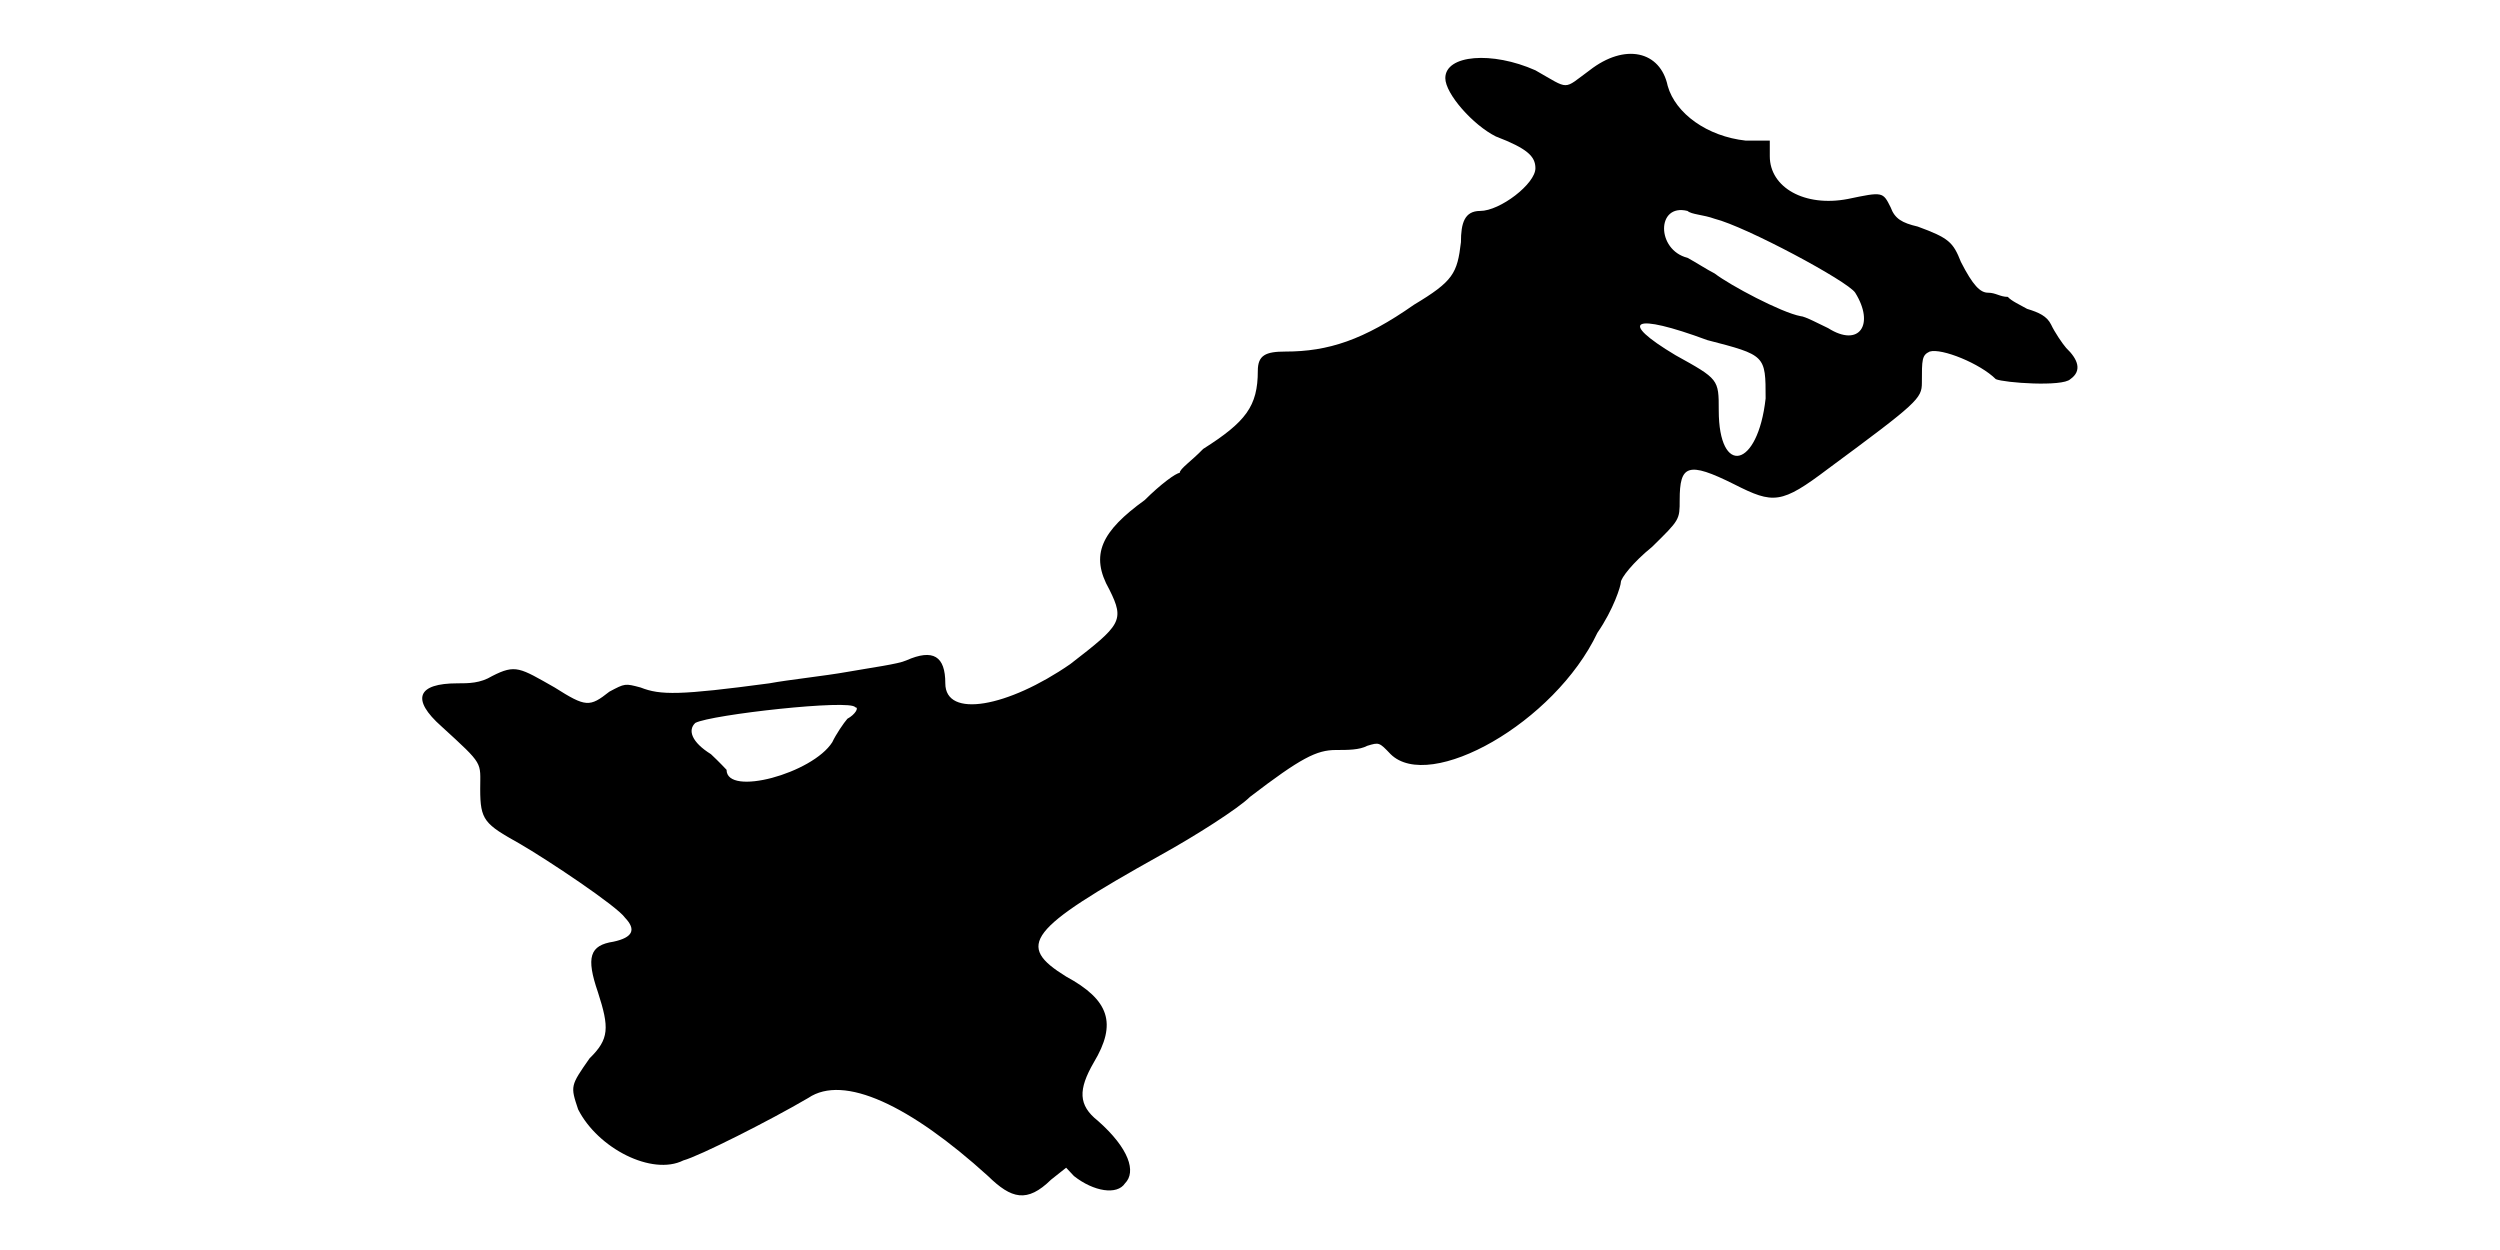
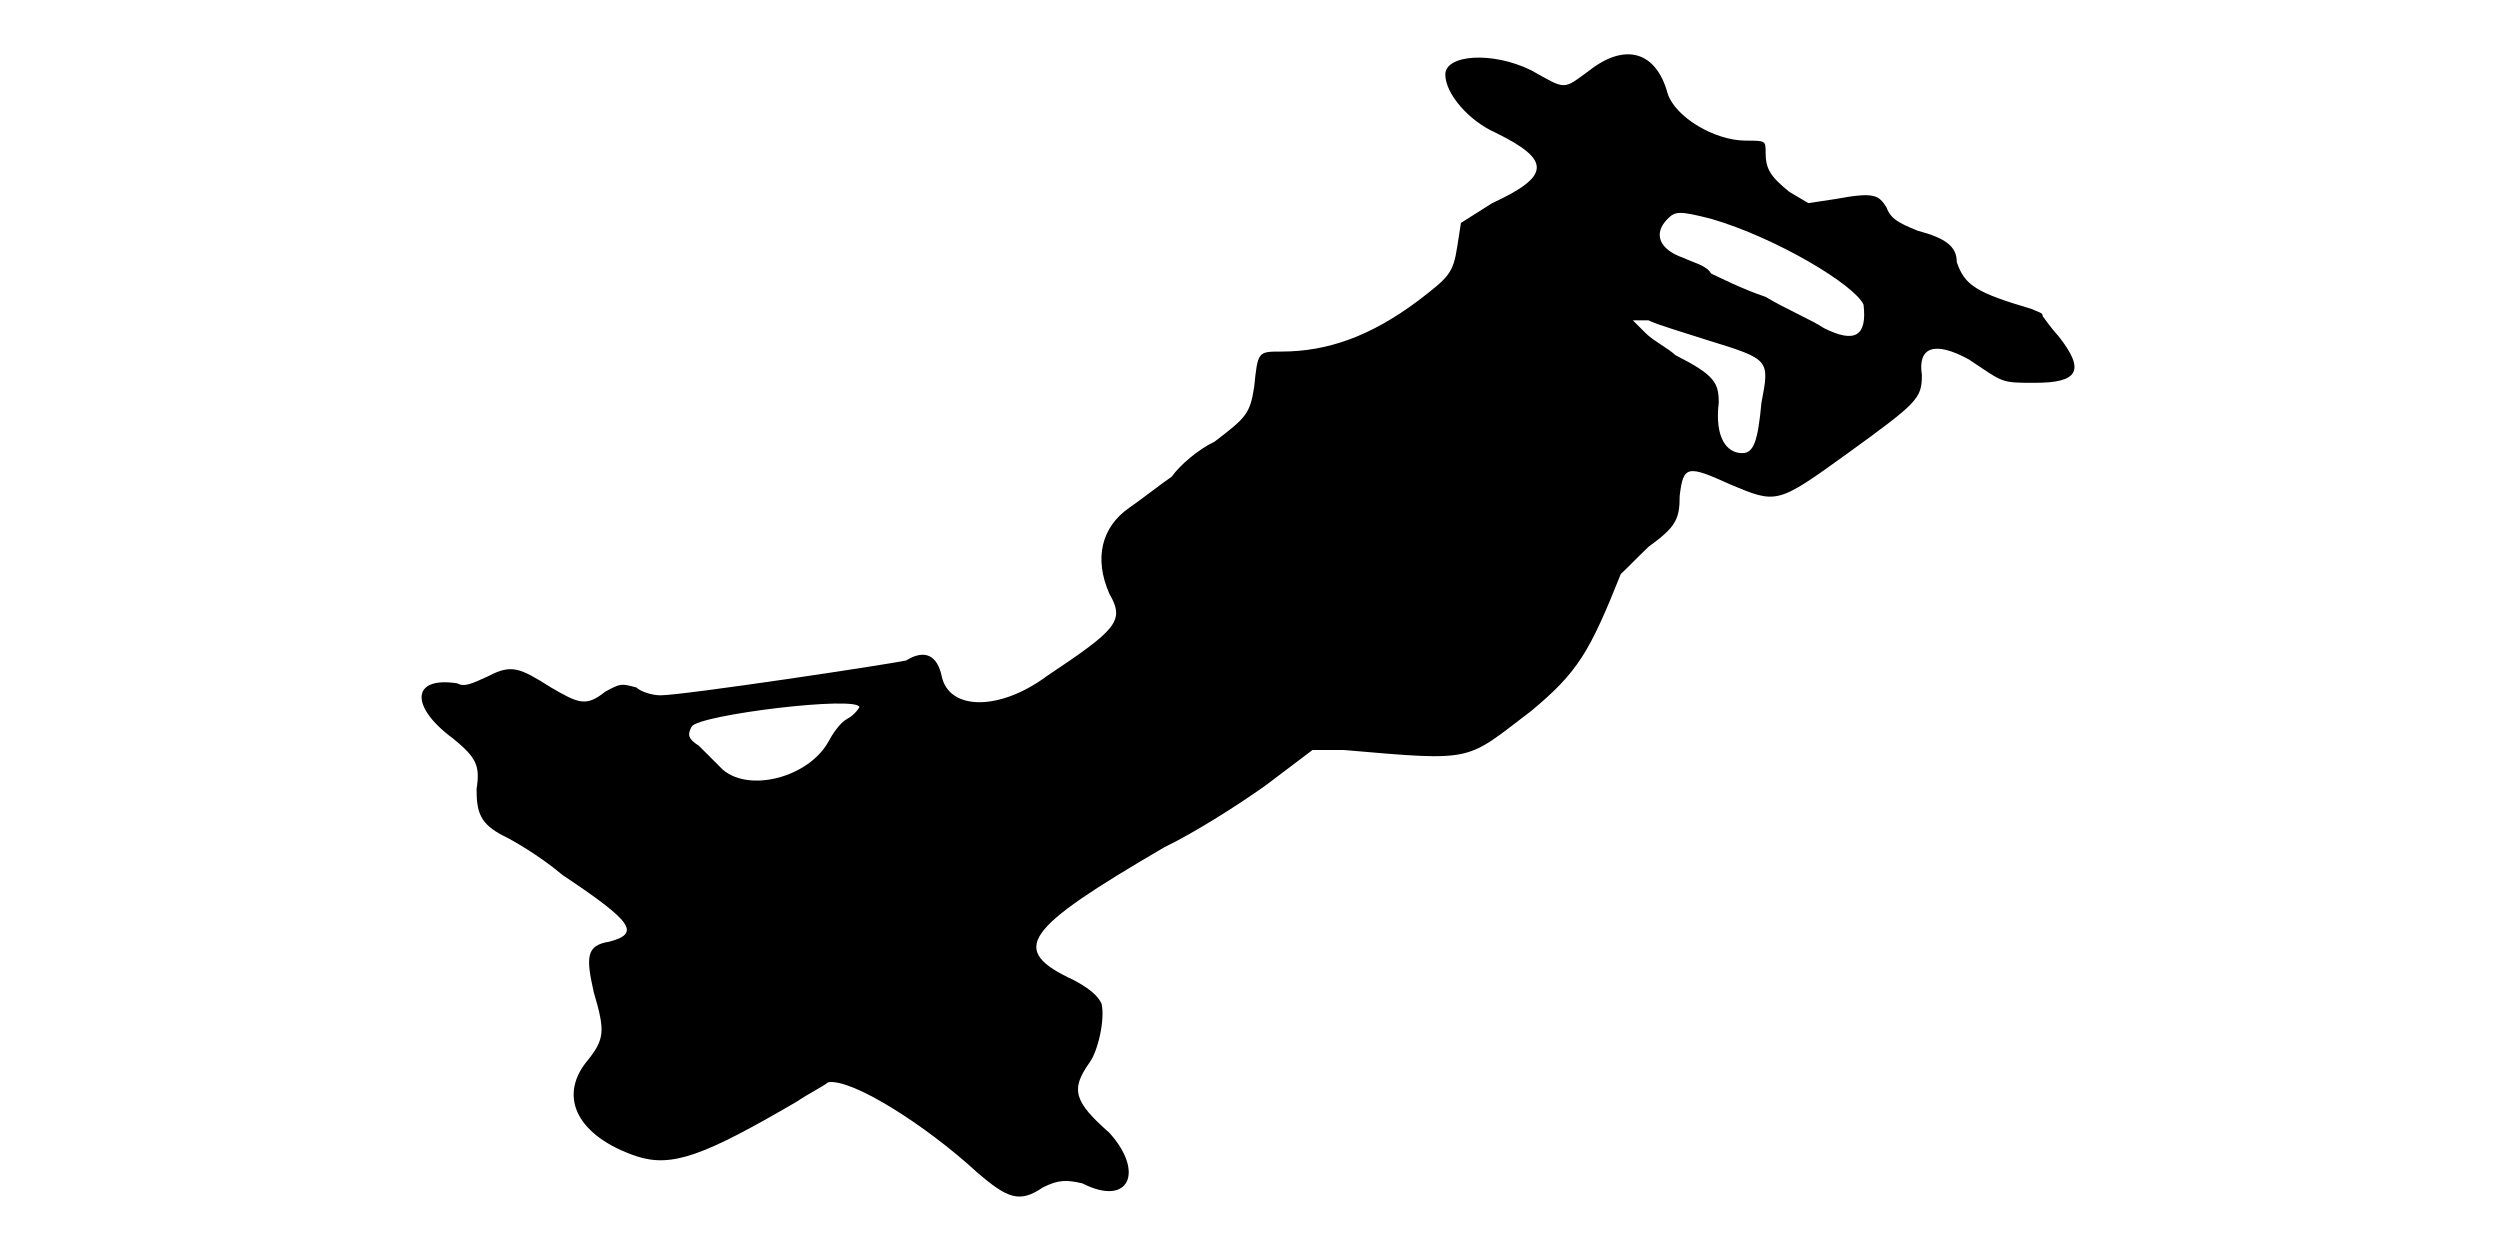
<svg xmlns="http://www.w3.org/2000/svg" viewBox="0 0 48 24">
-   <path d="M30.52 1.35c-.52.38-.37.38-1.04 0-.83-.37-1.73-.3-1.73.15 0 .3.53.9.97 1.12.6.23.76.38.76.61 0 .3-.68.82-1.06.82-.3 0-.37.23-.37.6-.07.6-.15.75-.9 1.2-.97.68-1.65.9-2.47.9-.38 0-.53.07-.53.37 0 .68-.23.98-1.05 1.5-.22.23-.45.38-.45.46-.07 0-.37.22-.67.52-.83.6-1.06 1.05-.68 1.72.3.6.22.68-.75 1.43-1.2.83-2.4 1.05-2.4.37 0-.52-.23-.67-.75-.44-.15.07-.68.14-1.13.22-.45.08-1.12.15-1.5.22-1.72.23-2.09.23-2.47.08-.3-.08-.3-.08-.6.08-.38.3-.45.3-1.05-.08-.67-.38-.75-.45-1.2-.22-.23.14-.45.14-.67.14-.76 0-.9.3-.3.83.82.75.74.67.74 1.2 0 .6.08.67.76 1.05.52.3 1.87 1.2 2.02 1.42.22.23.15.38-.22.46-.46.07-.53.3-.3.97.22.68.22.9-.16 1.27-.37.53-.37.53-.22.98.38.75 1.42 1.28 2.02.98.3-.08 1.65-.76 2.4-1.2.68-.46 1.95.14 3.45 1.5.45.44.75.52 1.21.07l.29-.23.15.16c.38.3.83.37.98.14.22-.22.08-.67-.52-1.2-.38-.3-.38-.6-.08-1.12.45-.75.3-1.2-.53-1.65-.97-.6-.75-.9 1.81-2.33.67-.37 1.5-.9 1.72-1.12.98-.75 1.28-.9 1.65-.9.23 0 .45 0 .6-.08.23-.07.23-.07.45.16.75.74 3.15-.6 3.97-2.33.31-.45.45-.9.45-.97 0-.08.23-.38.6-.68.53-.52.53-.52.53-.9 0-.67.15-.75 1.05-.3.75.38.9.38 1.8-.3 1.72-1.27 1.8-1.35 1.8-1.65 0-.45 0-.53.15-.6.23-.07.97.23 1.27.53.16.07 1.28.15 1.43 0 .23-.16.15-.38-.08-.6-.07-.08-.22-.3-.29-.45-.08-.16-.23-.23-.46-.3-.14-.08-.3-.15-.37-.23-.15 0-.23-.08-.38-.08-.15 0-.29-.14-.52-.59-.15-.38-.23-.46-.83-.68-.3-.07-.44-.15-.52-.37-.15-.3-.15-.3-.82-.16-.83.16-1.5-.22-1.5-.82l0-.3-.46 0c-.74-.08-1.35-.52-1.5-1.05-.14-.67-.82-.83-1.5-.3zm2.4 2.85c.6.15 2.56 1.2 2.7 1.42.38.61.08 1.06-.52.68-.15-.07-.45-.23-.53-.23-.37-.07-1.35-.59-1.65-.82-.14-.07-.37-.22-.52-.3-.6-.15-.6-1.05 0-.9.08.07.3.07.52.15zm-.14 2.33c1.12.29 1.12.29 1.12 1.12-.15 1.35-.9 1.5-.9.23 0-.6 0-.6-.83-1.06-1.12-.67-.82-.82.61-.29zm-16.36 7.05c.08 0 0 .14-.15.22-.07.08-.22.3-.29.45-.38.6-2.03 1.05-2.03.53 0 0-.15-.16-.3-.3-.37-.23-.45-.46-.3-.6.3-.16 3-.46 3.07-.3z" />
+   <path d="M30.52 1.35c-.52.38-.44.38-1.12 0-.75-.37-1.65-.3-1.65.08 0 .37.45.89.97 1.12 1.06.52 1.06.83-.07 1.35l-.6.38-.07.45c-.08.52-.16.59-.76 1.05-.9.67-1.72.97-2.62.97-.45 0-.45 0-.52.68-.08.52-.16.59-.76 1.05-.3.14-.67.45-.82.67-.22.15-.6.45-.82.6-.53.37-.68.97-.38 1.65.3.52.15.68-1.2 1.58-.9.67-1.88.67-2.02 0-.08-.38-.31-.53-.68-.3-.3.07-4.28.67-4.72.67-.16 0-.38-.07-.46-.15-.3-.08-.3-.08-.6.08-.37.3-.52.22-1.04-.08-.6-.38-.76-.45-1.2-.22-.31.14-.46.22-.6.14-.9-.14-.9.46-.08 1.06.45.37.52.52.45.97 0 .45.07.67.52.9.15.07.68.37 1.13.75 1.35.9 1.5 1.12.9 1.28-.45.07-.45.3-.3.97.22.75.22.9-.15 1.35-.53.68-.15 1.42.97 1.8.68.22 1.28 0 3.08-1.05.22-.15.52-.3.6-.37.45-.08 1.87.82 2.85 1.72.6.52.83.6 1.27.3.3-.15.45-.15.76-.08.9.46 1.2-.22.52-.97-.68-.6-.75-.83-.38-1.35.16-.22.3-.82.23-1.13-.07-.15-.23-.29-.53-.45-1.27-.59-.97-.97 1.73-2.55.6-.29 1.43-.82 1.95-1.19l.9-.68.6 0c2.55.22 2.32.22 3.6-.75.9-.75 1.12-1.13 1.72-2.63.08-.07.3-.3.53-.52.52-.38.6-.52.6-.98.07-.59.15-.59.97-.22.9.38.9.38 2.26-.6 1.34-.97 1.42-1.05 1.42-1.5-.08-.52.22-.67.9-.3.68.45.6.45 1.27.45.83 0 .98-.23.45-.9-.14-.15-.3-.38-.3-.38 0-.07-.07-.07-.22-.14-1.05-.31-1.28-.45-1.43-.9 0-.3-.22-.46-.75-.6-.37-.15-.52-.23-.6-.45-.15-.23-.22-.3-.97-.16l-.53.08-.37-.22c-.37-.3-.45-.45-.45-.75 0-.23 0-.23-.38-.23-.6 0-1.35-.45-1.5-.9-.22-.82-.82-.98-1.5-.45zm2.33 2.85c1.27.37 2.77 1.28 2.93 1.65.07.6-.16.75-.76.45-.22-.15-.74-.37-1.12-.6-.45-.15-.9-.38-1.05-.45-.07-.15-.37-.22-.53-.3-.44-.15-.6-.45-.3-.75.15-.15.23-.15.83 0zm-.07 2.33c1.2.37 1.2.37 1.04 1.2-.07.75-.15.97-.37.97-.3 0-.53-.3-.45-.97 0-.38-.08-.53-.83-.91-.15-.14-.45-.29-.59-.44l-.23-.23.3 0c.15.08.67.23 1.13.38zm-16.28 7.05c0 0-.08.14-.23.22-.15.08-.29.3-.37.45-.38.67-1.5.97-2.02.53-.16-.16-.38-.38-.46-.46-.22-.14-.22-.22-.14-.37.14-.23 3.22-.6 3.22-.37z" />
</svg>
